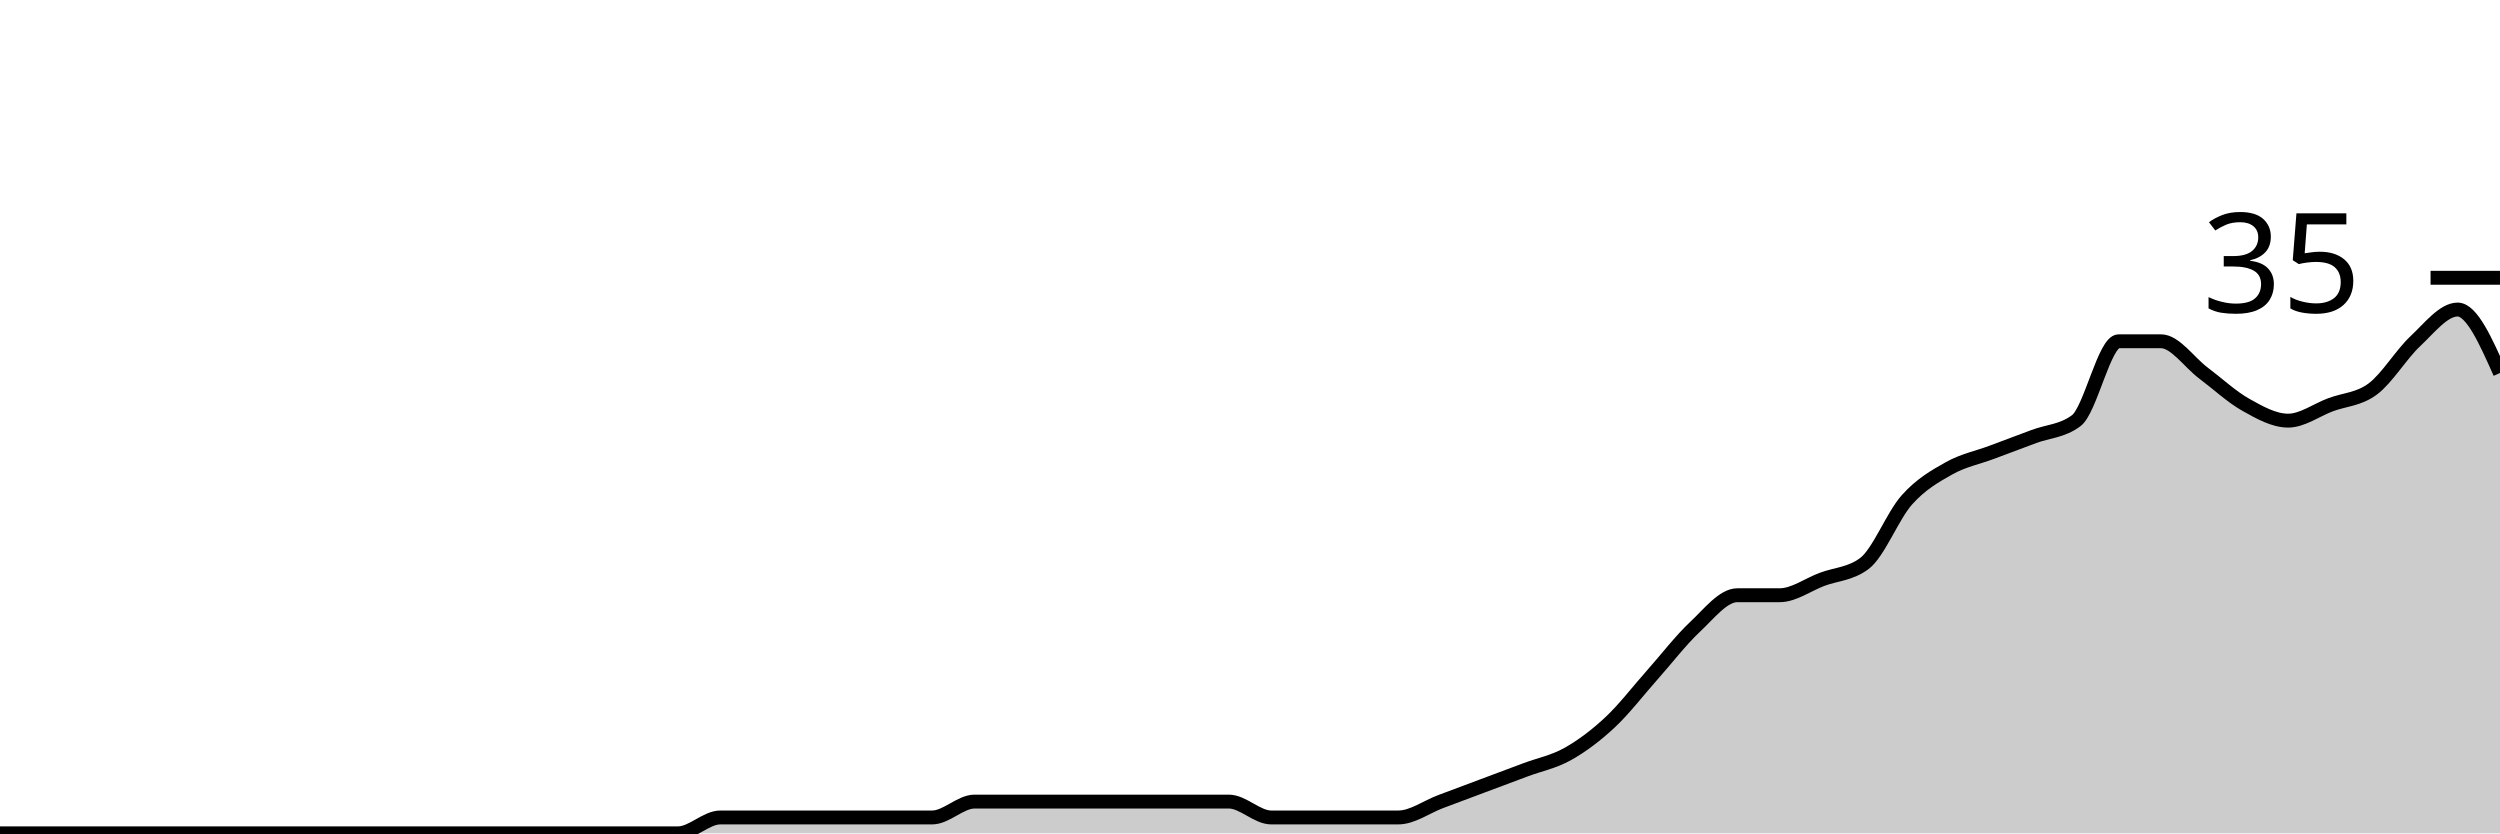
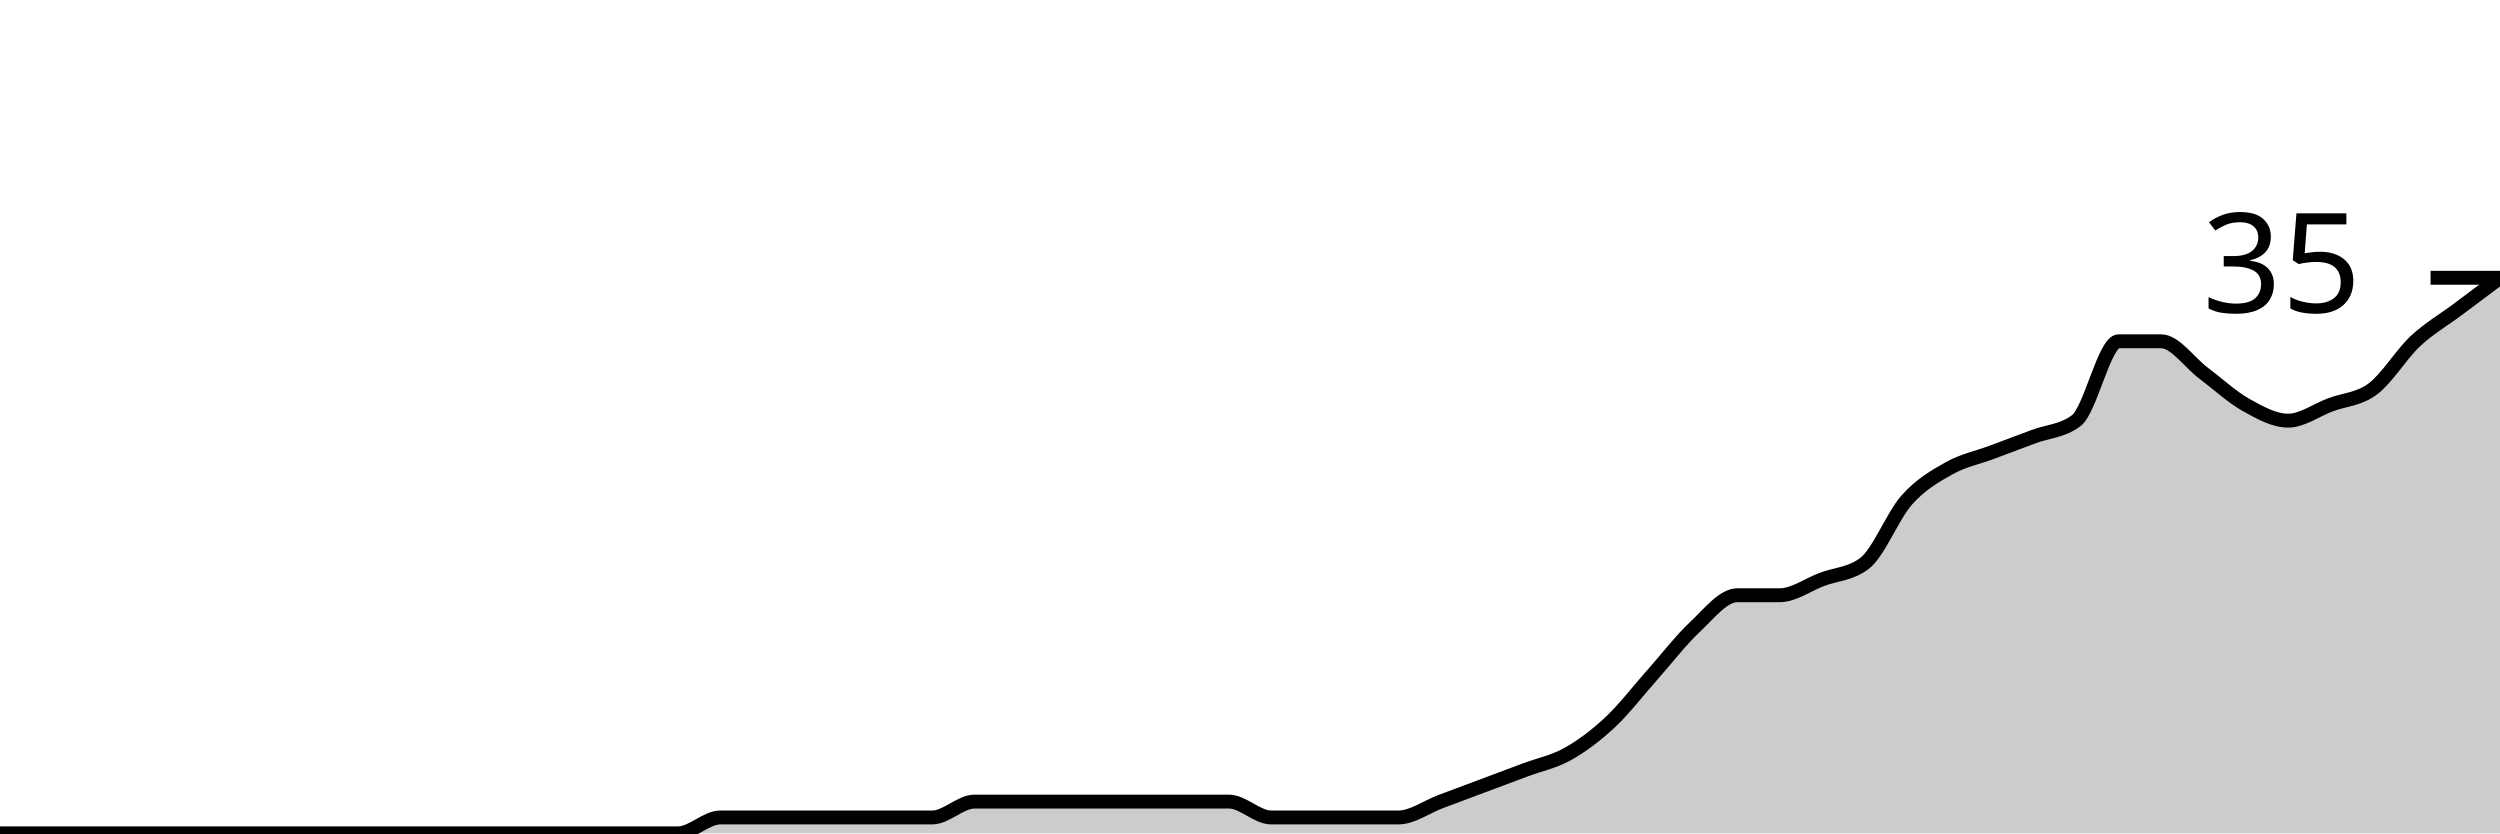
<svg xmlns="http://www.w3.org/2000/svg" viewBox="0 0 180 60">
  <g transform="translate(0,20)">
-     <path class="area" fill="rgba(0, 0, 0, 0.2)" d="M0,40C1.017,40,2.034,40,3.051,40C4.068,40,5.085,40,6.102,40C7.119,40,8.136,40,9.153,40C10.169,40,11.186,40,12.203,40C13.22,40,14.237,40,15.254,40C16.271,40,17.288,40,18.305,40C19.322,40,20.339,40,21.356,40C22.373,40,23.39,40,24.407,40C25.424,40,26.441,40,27.458,40C28.475,40,29.492,40,30.508,40C31.525,40,32.542,40,33.559,40C34.576,40,35.593,40,36.61,40C37.627,40,38.644,40,39.661,40C40.678,40,41.695,40,42.712,40C43.729,40,44.746,40,45.763,40C46.78,40,47.797,40,48.814,40C49.831,40,50.847,38.857,51.864,38.857C52.881,38.857,53.898,38.857,54.915,38.857C55.932,38.857,56.949,38.857,57.966,38.857C58.983,38.857,60,38.857,61.017,38.857C62.034,38.857,63.051,38.857,64.068,38.857C65.085,38.857,66.102,38.857,67.119,38.857C68.136,38.857,69.153,37.714,70.169,37.714C71.186,37.714,72.203,37.714,73.22,37.714C74.237,37.714,75.254,37.714,76.271,37.714C77.288,37.714,78.305,37.714,79.322,37.714C80.339,37.714,81.356,37.714,82.373,37.714C83.39,37.714,84.407,37.714,85.424,37.714C86.441,37.714,87.458,37.714,88.475,37.714C89.492,37.714,90.508,38.857,91.525,38.857C92.542,38.857,93.559,38.857,94.576,38.857C95.593,38.857,96.61,38.857,97.627,38.857C98.644,38.857,99.661,38.857,100.678,38.857C101.695,38.857,102.712,38.095,103.729,37.714C104.746,37.333,105.763,36.952,106.78,36.571C107.797,36.19,108.814,35.81,109.831,35.429C110.847,35.048,111.864,34.857,112.881,34.286C113.898,33.714,114.915,32.952,115.932,32C116.949,31.048,117.966,29.714,118.983,28.571C120,27.429,121.017,26.095,122.034,25.143C123.051,24.19,124.068,22.857,125.085,22.857C126.102,22.857,127.119,22.857,128.136,22.857C129.153,22.857,130.169,22.095,131.186,21.714C132.203,21.333,133.22,21.333,134.237,20.571C135.254,19.81,136.271,17.143,137.288,16C138.305,14.857,139.322,14.286,140.339,13.714C141.356,13.143,142.373,12.952,143.39,12.571C144.407,12.19,145.424,11.81,146.441,11.429C147.458,11.048,148.475,11.048,149.492,10.286C150.508,9.524,151.525,4.571,152.542,4.571C153.559,4.571,154.576,4.571,155.593,4.571C156.61,4.571,157.627,6.095,158.644,6.857C159.661,7.619,160.678,8.571,161.695,9.143C162.712,9.714,163.729,10.286,164.746,10.286C165.763,10.286,166.78,9.524,167.797,9.143C168.814,8.762,169.831,8.762,170.847,8C171.864,7.238,172.881,5.524,173.898,4.571C174.915,3.619,175.932,2.286,176.949,2.286C177.966,2.286,178.983,4.571,180,6.857L180,40C178.983,40,177.966,40,176.949,40C175.932,40,174.915,40,173.898,40C172.881,40,171.864,40,170.847,40C169.831,40,168.814,40,167.797,40C166.78,40,165.763,40,164.746,40C163.729,40,162.712,40,161.695,40C160.678,40,159.661,40,158.644,40C157.627,40,156.61,40,155.593,40C154.576,40,153.559,40,152.542,40C151.525,40,150.508,40,149.492,40C148.475,40,147.458,40,146.441,40C145.424,40,144.407,40,143.39,40C142.373,40,141.356,40,140.339,40C139.322,40,138.305,40,137.288,40C136.271,40,135.254,40,134.237,40C133.22,40,132.203,40,131.186,40C130.169,40,129.153,40,128.136,40C127.119,40,126.102,40,125.085,40C124.068,40,123.051,40,122.034,40C121.017,40,120,40,118.983,40C117.966,40,116.949,40,115.932,40C114.915,40,113.898,40,112.881,40C111.864,40,110.847,40,109.831,40C108.814,40,107.797,40,106.78,40C105.763,40,104.746,40,103.729,40C102.712,40,101.695,40,100.678,40C99.661,40,98.644,40,97.627,40C96.61,40,95.593,40,94.576,40C93.559,40,92.542,40,91.525,40C90.508,40,89.492,40,88.475,40C87.458,40,86.441,40,85.424,40C84.407,40,83.39,40,82.373,40C81.356,40,80.339,40,79.322,40C78.305,40,77.288,40,76.271,40C75.254,40,74.237,40,73.22,40C72.203,40,71.186,40,70.169,40C69.153,40,68.136,40,67.119,40C66.102,40,65.085,40,64.068,40C63.051,40,62.034,40,61.017,40C60,40,58.983,40,57.966,40C56.949,40,55.932,40,54.915,40C53.898,40,52.881,40,51.864,40C50.847,40,49.831,40,48.814,40C47.797,40,46.78,40,45.763,40C44.746,40,43.729,40,42.712,40C41.695,40,40.678,40,39.661,40C38.644,40,37.627,40,36.61,40C35.593,40,34.576,40,33.559,40C32.542,40,31.525,40,30.508,40C29.492,40,28.475,40,27.458,40C26.441,40,25.424,40,24.407,40C23.39,40,22.373,40,21.356,40C20.339,40,19.322,40,18.305,40C17.288,40,16.271,40,15.254,40C14.237,40,13.22,40,12.203,40C11.186,40,10.169,40,9.153,40C8.136,40,7.119,40,6.102,40C5.085,40,4.068,40,3.051,40C2.034,40,1.017,40,0,40Z" />
-     <path class="line" stroke="black" fill="none" d="M0,40C1.017,40,2.034,40,3.051,40C4.068,40,5.085,40,6.102,40C7.119,40,8.136,40,9.153,40C10.169,40,11.186,40,12.203,40C13.22,40,14.237,40,15.254,40C16.271,40,17.288,40,18.305,40C19.322,40,20.339,40,21.356,40C22.373,40,23.39,40,24.407,40C25.424,40,26.441,40,27.458,40C28.475,40,29.492,40,30.508,40C31.525,40,32.542,40,33.559,40C34.576,40,35.593,40,36.61,40C37.627,40,38.644,40,39.661,40C40.678,40,41.695,40,42.712,40C43.729,40,44.746,40,45.763,40C46.78,40,47.797,40,48.814,40C49.831,40,50.847,38.857,51.864,38.857C52.881,38.857,53.898,38.857,54.915,38.857C55.932,38.857,56.949,38.857,57.966,38.857C58.983,38.857,60,38.857,61.017,38.857C62.034,38.857,63.051,38.857,64.068,38.857C65.085,38.857,66.102,38.857,67.119,38.857C68.136,38.857,69.153,37.714,70.169,37.714C71.186,37.714,72.203,37.714,73.22,37.714C74.237,37.714,75.254,37.714,76.271,37.714C77.288,37.714,78.305,37.714,79.322,37.714C80.339,37.714,81.356,37.714,82.373,37.714C83.39,37.714,84.407,37.714,85.424,37.714C86.441,37.714,87.458,37.714,88.475,37.714C89.492,37.714,90.508,38.857,91.525,38.857C92.542,38.857,93.559,38.857,94.576,38.857C95.593,38.857,96.61,38.857,97.627,38.857C98.644,38.857,99.661,38.857,100.678,38.857C101.695,38.857,102.712,38.095,103.729,37.714C104.746,37.333,105.763,36.952,106.78,36.571C107.797,36.19,108.814,35.81,109.831,35.429C110.847,35.048,111.864,34.857,112.881,34.286C113.898,33.714,114.915,32.952,115.932,32C116.949,31.048,117.966,29.714,118.983,28.571C120,27.429,121.017,26.095,122.034,25.143C123.051,24.19,124.068,22.857,125.085,22.857C126.102,22.857,127.119,22.857,128.136,22.857C129.153,22.857,130.169,22.095,131.186,21.714C132.203,21.333,133.22,21.333,134.237,20.571C135.254,19.81,136.271,17.143,137.288,16C138.305,14.857,139.322,14.286,140.339,13.714C141.356,13.143,142.373,12.952,143.39,12.571C144.407,12.19,145.424,11.81,146.441,11.429C147.458,11.048,148.475,11.048,149.492,10.286C150.508,9.524,151.525,4.571,152.542,4.571C153.559,4.571,154.576,4.571,155.593,4.571C156.61,4.571,157.627,6.095,158.644,6.857C159.661,7.619,160.678,8.571,161.695,9.143C162.712,9.714,163.729,10.286,164.746,10.286C165.763,10.286,166.78,9.524,167.797,9.143C168.814,8.762,169.831,8.762,170.847,8C171.864,7.238,172.881,5.524,173.898,4.571C174.915,3.619,175.932,2.286,176.949,2.286C177.966,2.286,178.983,4.571,180,6.857" />
+     <path class="area" fill="rgba(0, 0, 0, 0.2)" d="M0,40C1.017,40,2.034,40,3.051,40C4.068,40,5.085,40,6.102,40C7.119,40,8.136,40,9.153,40C10.169,40,11.186,40,12.203,40C13.22,40,14.237,40,15.254,40C16.271,40,17.288,40,18.305,40C19.322,40,20.339,40,21.356,40C22.373,40,23.39,40,24.407,40C25.424,40,26.441,40,27.458,40C28.475,40,29.492,40,30.508,40C31.525,40,32.542,40,33.559,40C34.576,40,35.593,40,36.61,40C37.627,40,38.644,40,39.661,40C40.678,40,41.695,40,42.712,40C43.729,40,44.746,40,45.763,40C46.78,40,47.797,40,48.814,40C49.831,40,50.847,38.857,51.864,38.857C52.881,38.857,53.898,38.857,54.915,38.857C55.932,38.857,56.949,38.857,57.966,38.857C58.983,38.857,60,38.857,61.017,38.857C62.034,38.857,63.051,38.857,64.068,38.857C65.085,38.857,66.102,38.857,67.119,38.857C68.136,38.857,69.153,37.714,70.169,37.714C71.186,37.714,72.203,37.714,73.22,37.714C74.237,37.714,75.254,37.714,76.271,37.714C77.288,37.714,78.305,37.714,79.322,37.714C80.339,37.714,81.356,37.714,82.373,37.714C83.39,37.714,84.407,37.714,85.424,37.714C86.441,37.714,87.458,37.714,88.475,37.714C89.492,37.714,90.508,38.857,91.525,38.857C92.542,38.857,93.559,38.857,94.576,38.857C95.593,38.857,96.61,38.857,97.627,38.857C98.644,38.857,99.661,38.857,100.678,38.857C101.695,38.857,102.712,38.095,103.729,37.714C104.746,37.333,105.763,36.952,106.78,36.571C107.797,36.19,108.814,35.81,109.831,35.429C110.847,35.048,111.864,34.857,112.881,34.286C113.898,33.714,114.915,32.952,115.932,32C116.949,31.048,117.966,29.714,118.983,28.571C120,27.429,121.017,26.095,122.034,25.143C123.051,24.19,124.068,22.857,125.085,22.857C126.102,22.857,127.119,22.857,128.136,22.857C129.153,22.857,130.169,22.095,131.186,21.714C132.203,21.333,133.22,21.333,134.237,20.571C135.254,19.81,136.271,17.143,137.288,16C138.305,14.857,139.322,14.286,140.339,13.714C141.356,13.143,142.373,12.952,143.39,12.571C144.407,12.19,145.424,11.81,146.441,11.429C147.458,11.048,148.475,11.048,149.492,10.286C150.508,9.524,151.525,4.571,152.542,4.571C153.559,4.571,154.576,4.571,155.593,4.571C156.61,4.571,157.627,6.095,158.644,6.857C159.661,7.619,160.678,8.571,161.695,9.143C162.712,9.714,163.729,10.286,164.746,10.286C165.763,10.286,166.78,9.524,167.797,9.143C168.814,8.762,169.831,8.762,170.847,8C171.864,7.238,172.881,5.524,173.898,4.571C174.915,3.619,175.932,3.048,176.949,2.286C177.966,1.524,178.983,0.762,180,0L180,40C178.983,40,177.966,40,176.949,40C175.932,40,174.915,40,173.898,40C172.881,40,171.864,40,170.847,40C169.831,40,168.814,40,167.797,40C166.78,40,165.763,40,164.746,40C163.729,40,162.712,40,161.695,40C160.678,40,159.661,40,158.644,40C157.627,40,156.61,40,155.593,40C154.576,40,153.559,40,152.542,40C151.525,40,150.508,40,149.492,40C148.475,40,147.458,40,146.441,40C145.424,40,144.407,40,143.39,40C142.373,40,141.356,40,140.339,40C139.322,40,138.305,40,137.288,40C136.271,40,135.254,40,134.237,40C133.22,40,132.203,40,131.186,40C130.169,40,129.153,40,128.136,40C127.119,40,126.102,40,125.085,40C124.068,40,123.051,40,122.034,40C121.017,40,120,40,118.983,40C117.966,40,116.949,40,115.932,40C114.915,40,113.898,40,112.881,40C111.864,40,110.847,40,109.831,40C108.814,40,107.797,40,106.78,40C105.763,40,104.746,40,103.729,40C102.712,40,101.695,40,100.678,40C99.661,40,98.644,40,97.627,40C96.61,40,95.593,40,94.576,40C93.559,40,92.542,40,91.525,40C90.508,40,89.492,40,88.475,40C87.458,40,86.441,40,85.424,40C84.407,40,83.39,40,82.373,40C81.356,40,80.339,40,79.322,40C78.305,40,77.288,40,76.271,40C75.254,40,74.237,40,73.22,40C72.203,40,71.186,40,70.169,40C69.153,40,68.136,40,67.119,40C66.102,40,65.085,40,64.068,40C63.051,40,62.034,40,61.017,40C60,40,58.983,40,57.966,40C56.949,40,55.932,40,54.915,40C53.898,40,52.881,40,51.864,40C50.847,40,49.831,40,48.814,40C47.797,40,46.78,40,45.763,40C44.746,40,43.729,40,42.712,40C41.695,40,40.678,40,39.661,40C38.644,40,37.627,40,36.61,40C35.593,40,34.576,40,33.559,40C32.542,40,31.525,40,30.508,40C29.492,40,28.475,40,27.458,40C26.441,40,25.424,40,24.407,40C23.39,40,22.373,40,21.356,40C20.339,40,19.322,40,18.305,40C17.288,40,16.271,40,15.254,40C14.237,40,13.22,40,12.203,40C11.186,40,10.169,40,9.153,40C8.136,40,7.119,40,6.102,40C5.085,40,4.068,40,3.051,40C2.034,40,1.017,40,0,40Z" />
+     <path class="line" stroke="black" fill="none" d="M0,40C1.017,40,2.034,40,3.051,40C4.068,40,5.085,40,6.102,40C7.119,40,8.136,40,9.153,40C10.169,40,11.186,40,12.203,40C13.22,40,14.237,40,15.254,40C16.271,40,17.288,40,18.305,40C19.322,40,20.339,40,21.356,40C22.373,40,23.39,40,24.407,40C25.424,40,26.441,40,27.458,40C28.475,40,29.492,40,30.508,40C31.525,40,32.542,40,33.559,40C34.576,40,35.593,40,36.61,40C37.627,40,38.644,40,39.661,40C40.678,40,41.695,40,42.712,40C43.729,40,44.746,40,45.763,40C46.78,40,47.797,40,48.814,40C49.831,40,50.847,38.857,51.864,38.857C52.881,38.857,53.898,38.857,54.915,38.857C55.932,38.857,56.949,38.857,57.966,38.857C58.983,38.857,60,38.857,61.017,38.857C62.034,38.857,63.051,38.857,64.068,38.857C65.085,38.857,66.102,38.857,67.119,38.857C68.136,38.857,69.153,37.714,70.169,37.714C71.186,37.714,72.203,37.714,73.22,37.714C74.237,37.714,75.254,37.714,76.271,37.714C77.288,37.714,78.305,37.714,79.322,37.714C80.339,37.714,81.356,37.714,82.373,37.714C83.39,37.714,84.407,37.714,85.424,37.714C86.441,37.714,87.458,37.714,88.475,37.714C89.492,37.714,90.508,38.857,91.525,38.857C92.542,38.857,93.559,38.857,94.576,38.857C95.593,38.857,96.61,38.857,97.627,38.857C98.644,38.857,99.661,38.857,100.678,38.857C101.695,38.857,102.712,38.095,103.729,37.714C104.746,37.333,105.763,36.952,106.78,36.571C107.797,36.19,108.814,35.81,109.831,35.429C110.847,35.048,111.864,34.857,112.881,34.286C113.898,33.714,114.915,32.952,115.932,32C116.949,31.048,117.966,29.714,118.983,28.571C120,27.429,121.017,26.095,122.034,25.143C123.051,24.19,124.068,22.857,125.085,22.857C126.102,22.857,127.119,22.857,128.136,22.857C129.153,22.857,130.169,22.095,131.186,21.714C132.203,21.333,133.22,21.333,134.237,20.571C135.254,19.81,136.271,17.143,137.288,16C138.305,14.857,139.322,14.286,140.339,13.714C141.356,13.143,142.373,12.952,143.39,12.571C144.407,12.19,145.424,11.81,146.441,11.429C147.458,11.048,148.475,11.048,149.492,10.286C150.508,9.524,151.525,4.571,152.542,4.571C153.559,4.571,154.576,4.571,155.593,4.571C156.61,4.571,157.627,6.095,158.644,6.857C159.661,7.619,160.678,8.571,161.695,9.143C162.712,9.714,163.729,10.286,164.746,10.286C165.763,10.286,166.78,9.524,167.797,9.143C168.814,8.762,169.831,8.762,170.847,8C171.864,7.238,172.881,5.524,173.898,4.571C174.915,3.619,175.932,3.048,176.949,2.286C177.966,1.524,178.983,0.762,180,0" />
    <path class="axis-ceiling" stroke-width="1" stroke="black" fill="none" d="M175,0L180,0" />
    <text class="axis-ceiling-label" font-family="sans-serif" text-anchor="end" font-size="10px" x="170" y="2.5">35</text>
  </g>
</svg>
